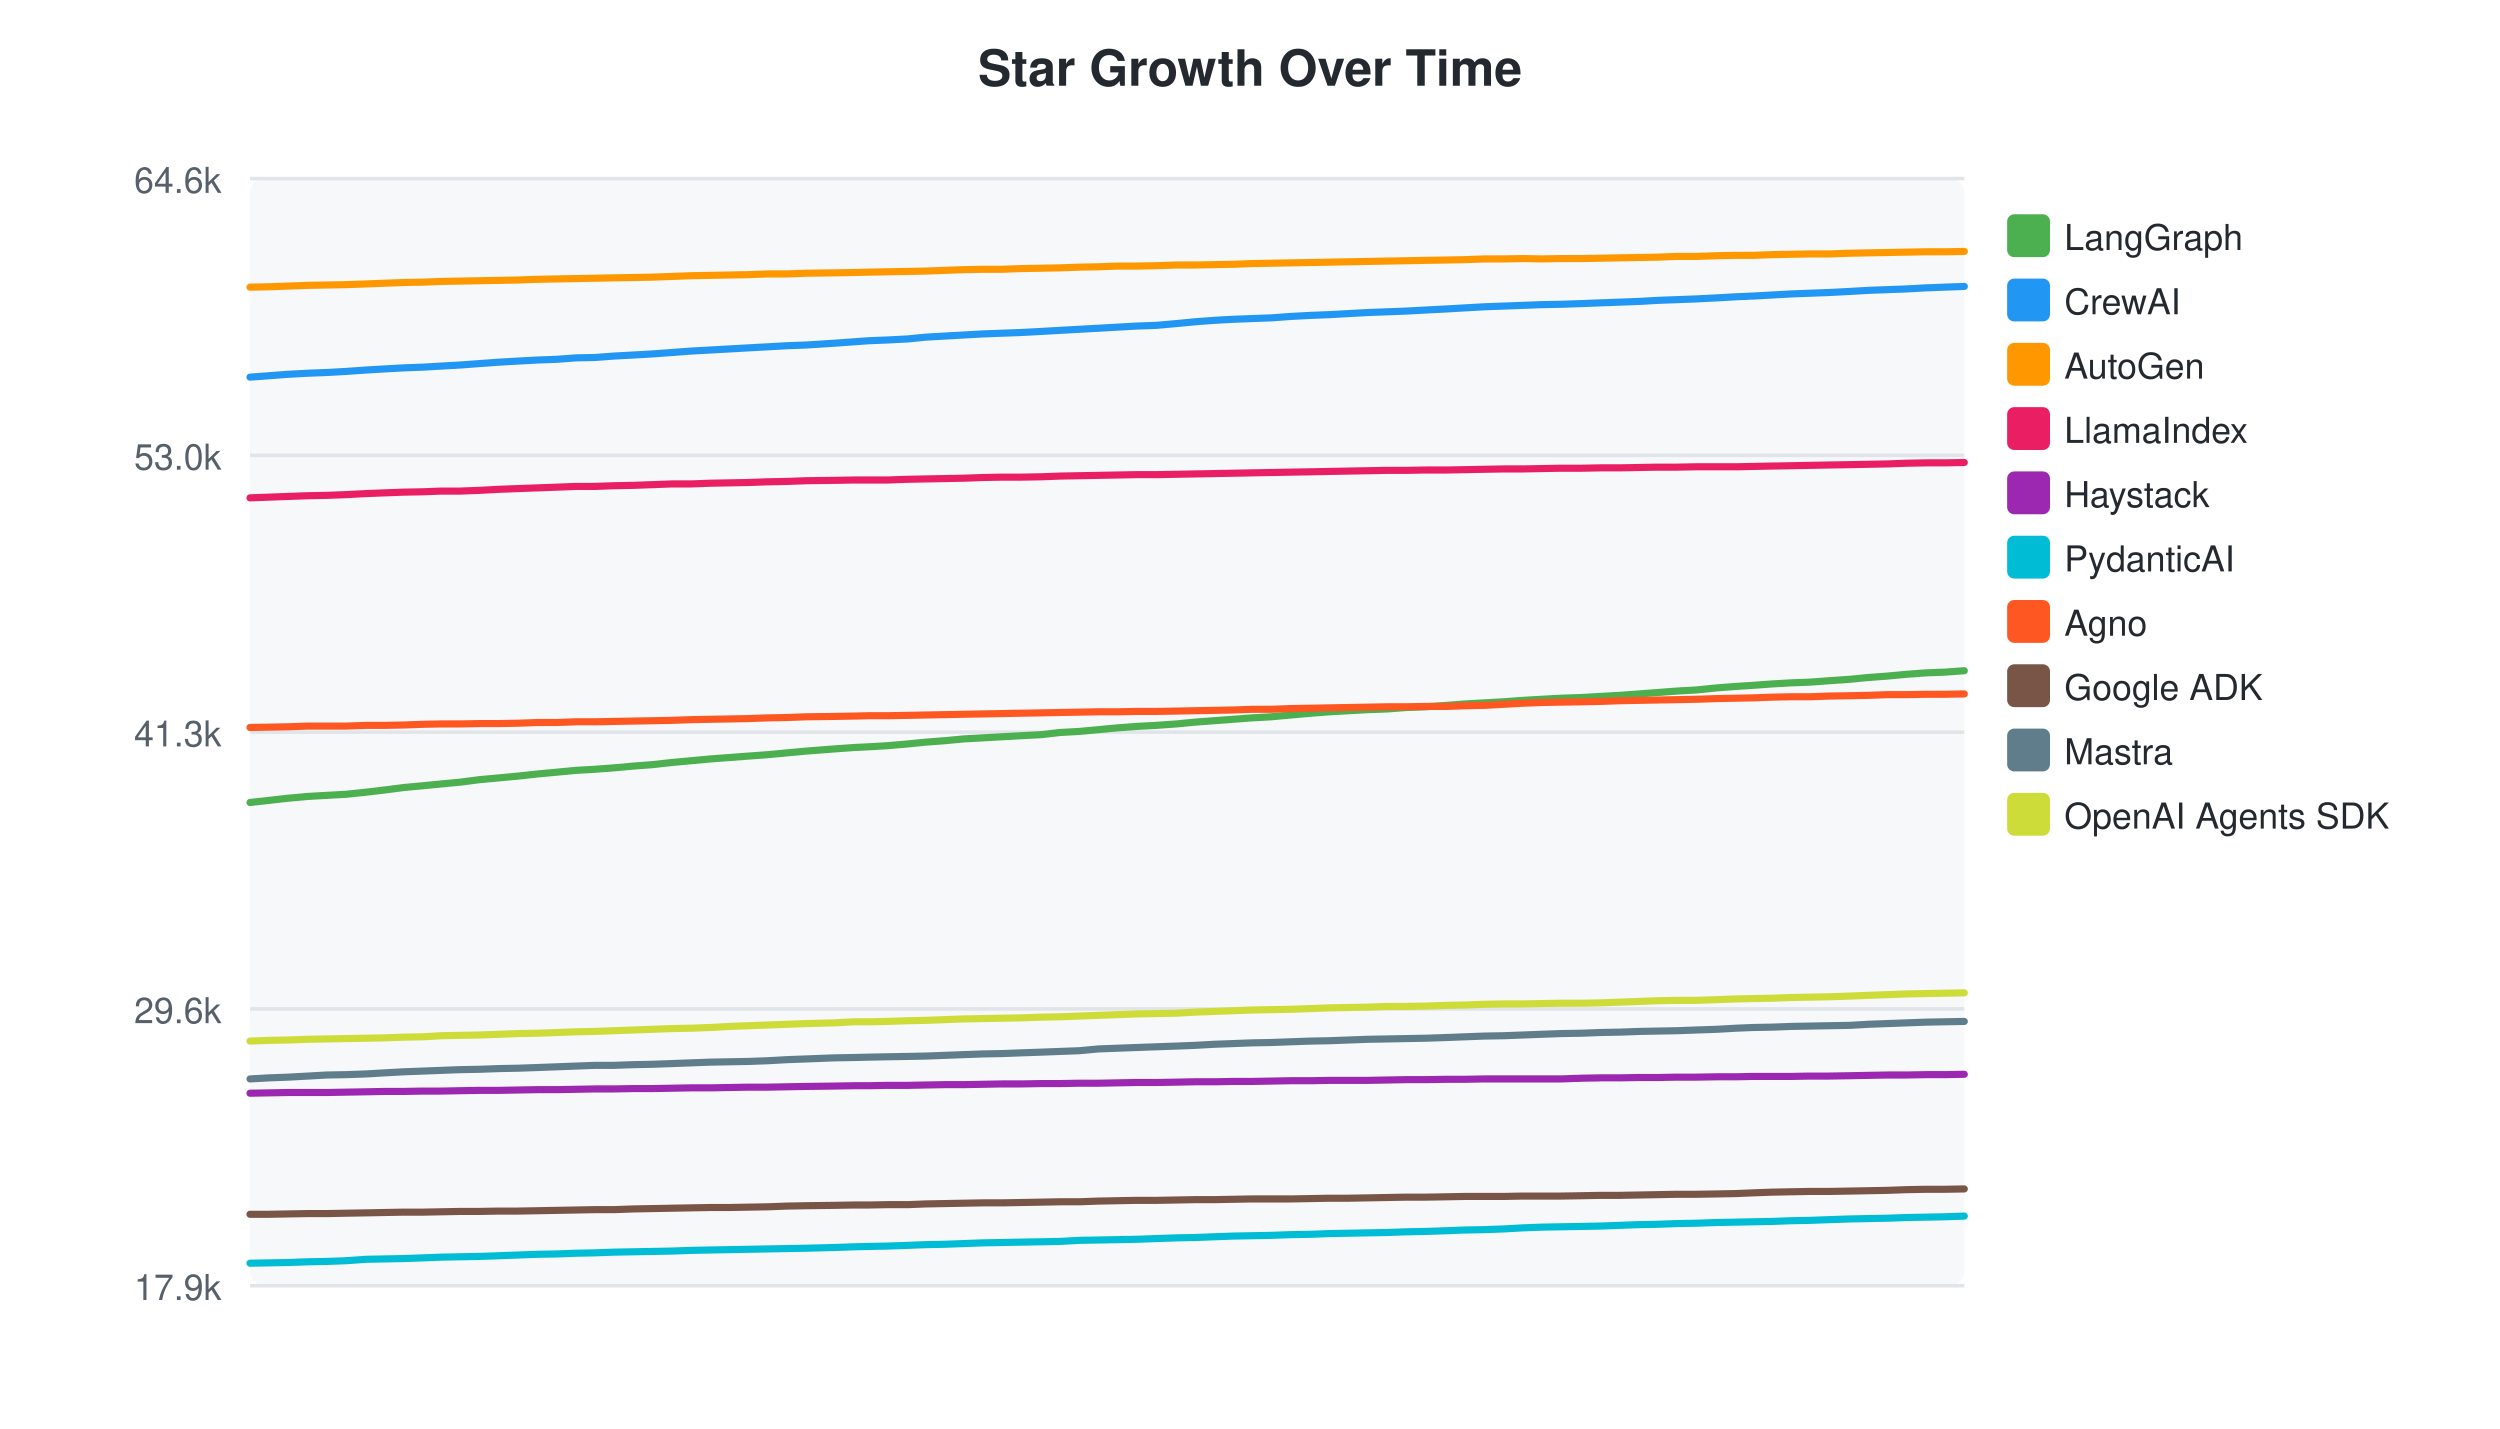
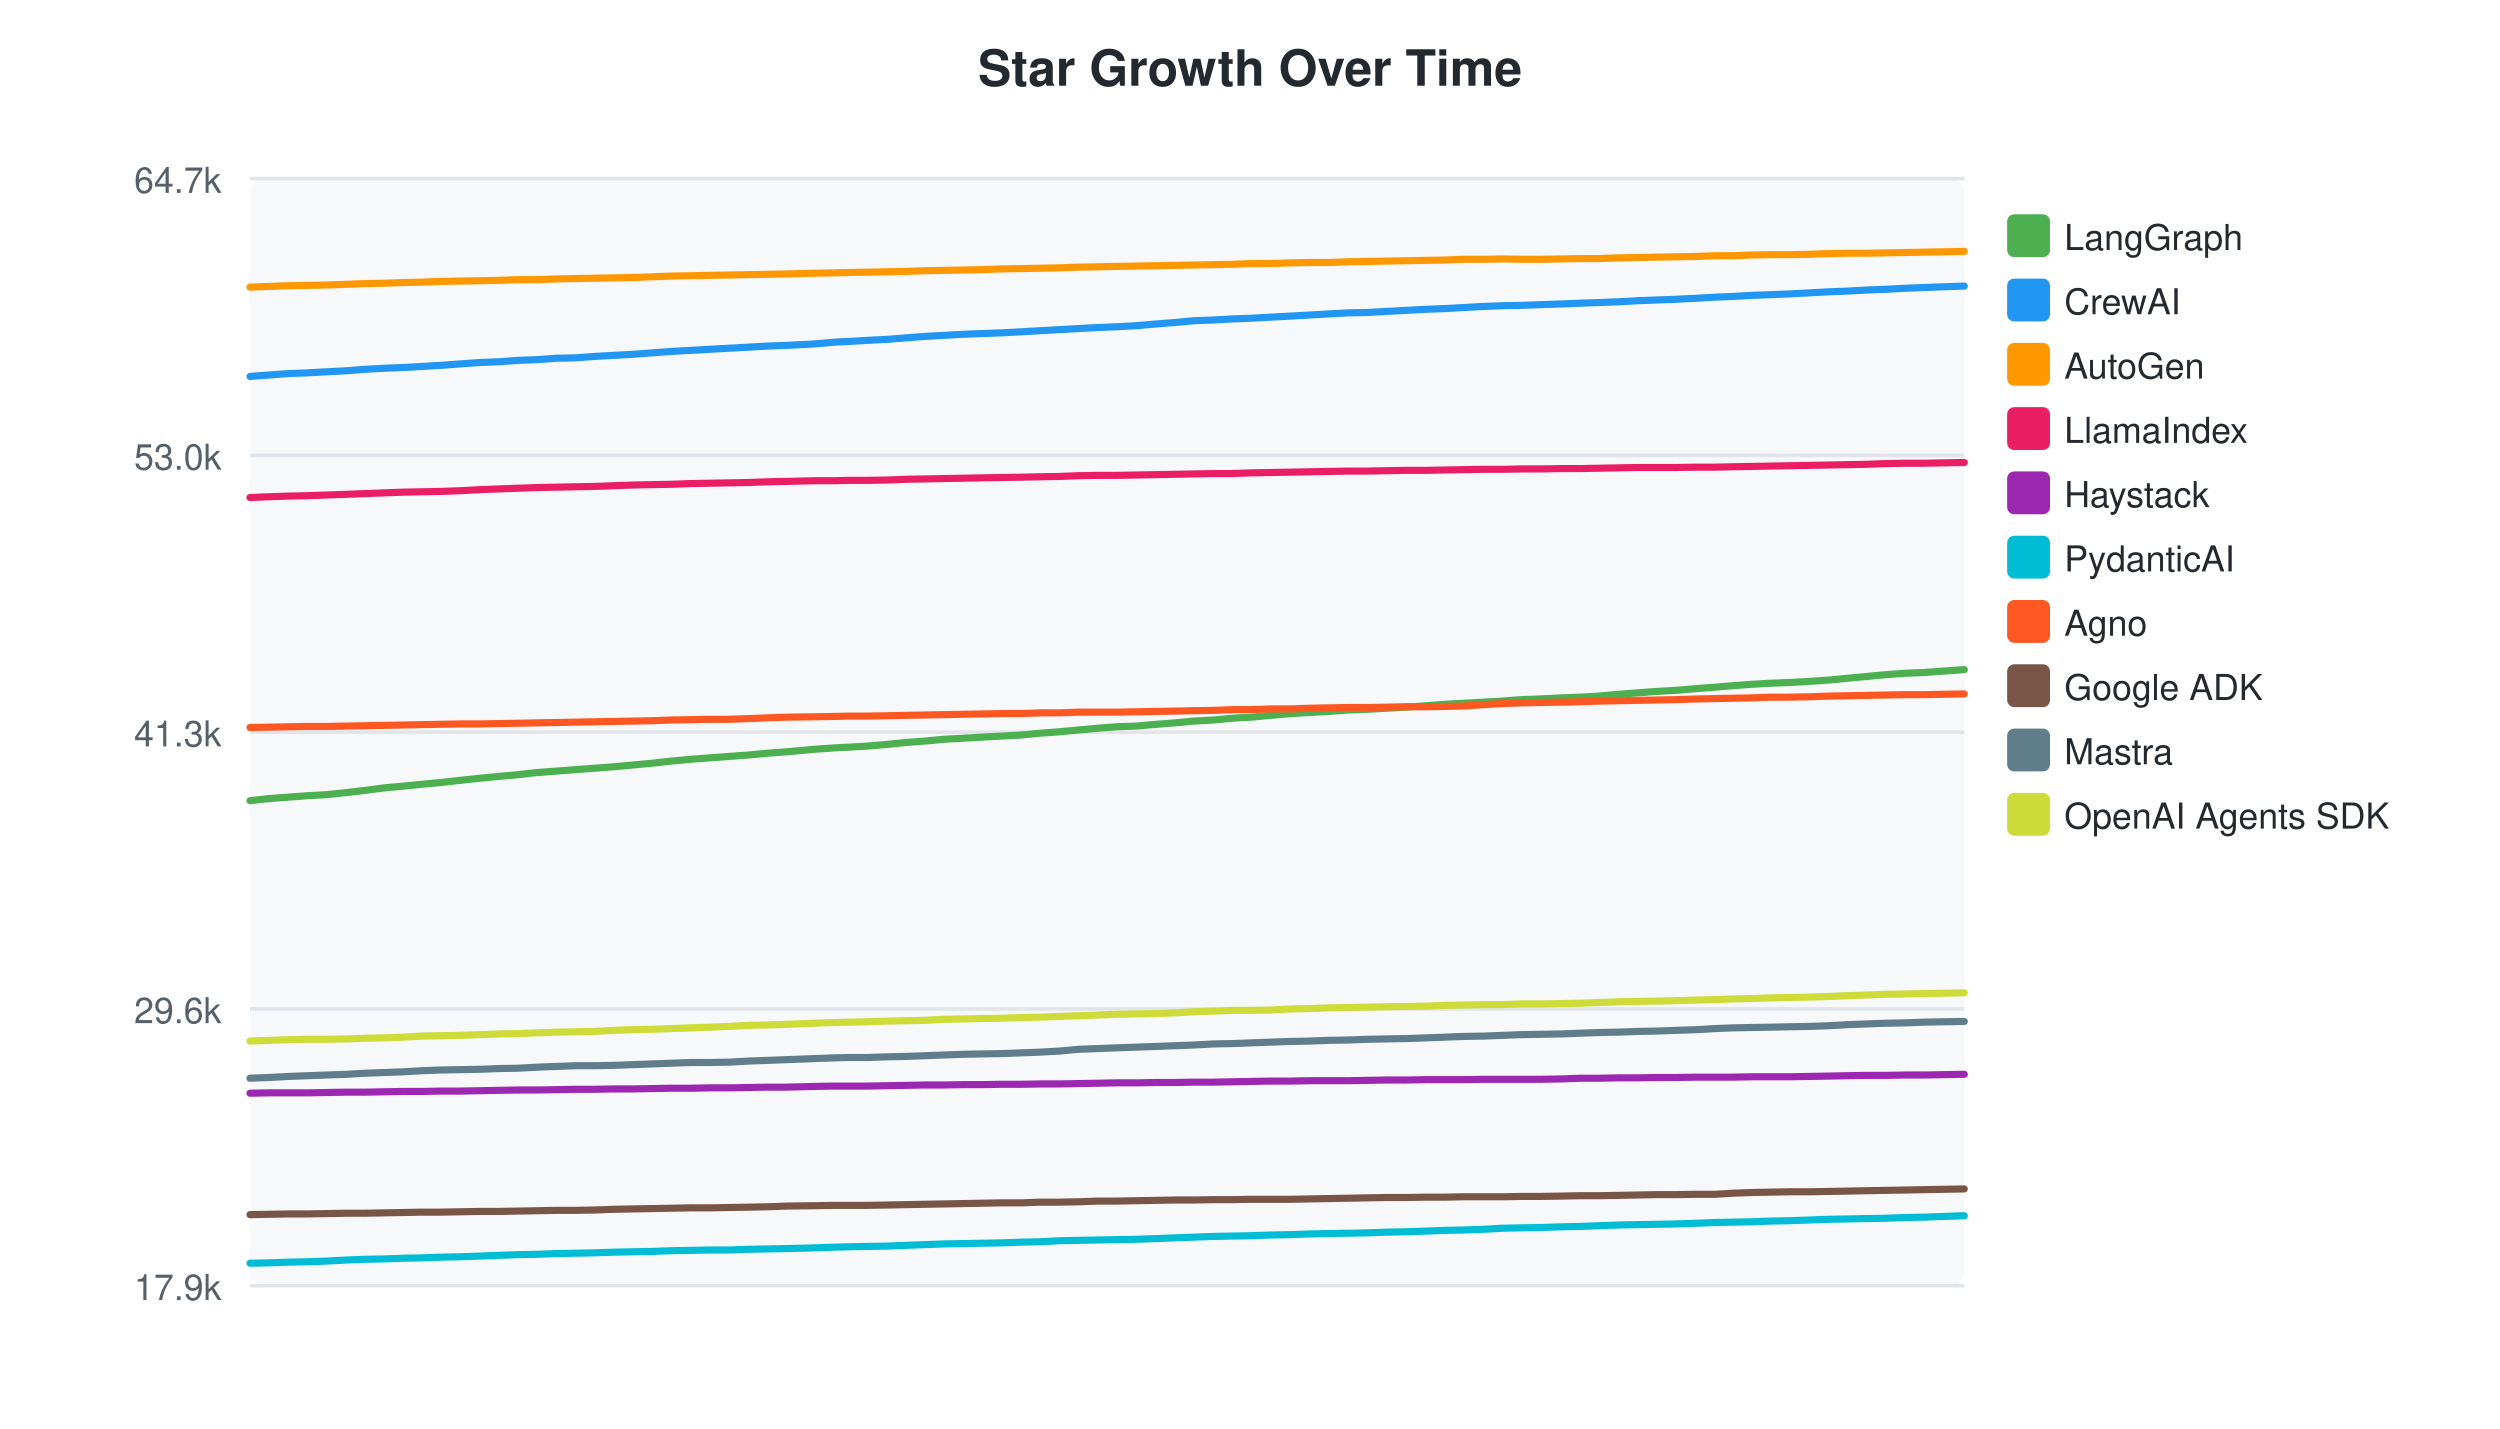
<svg xmlns="http://www.w3.org/2000/svg" width="700" height="400">
  <style>text { font-family: -apple-system, BlinkMacSystemFont, "Segoe UI", Helvetica, Arial, sans-serif; }</style>
  <text x="350" y="24" text-anchor="middle" font-size="14" font-weight="bold" fill="#24292f">Star Growth Over Time</text>
  <rect x="70" y="50" width="480" height="310" fill="#f6f8fa" rx="4" />
  <line x1="70" y1="50.0" x2="550" y2="50.0" stroke="#e1e4e8" stroke-width="1" />
-   <text x="62" y="54.0" text-anchor="end" font-size="10" fill="#57606a">64.6k</text>
+   <text x="62" y="54.0" text-anchor="end" font-size="10" fill="#57606a">64.7k</text>
  <line x1="70" y1="127.5" x2="550" y2="127.5" stroke="#e1e4e8" stroke-width="1" />
  <text x="62" y="131.5" text-anchor="end" font-size="10" fill="#57606a">53.0k</text>
  <line x1="70" y1="205.0" x2="550" y2="205.0" stroke="#e1e4e8" stroke-width="1" />
  <text x="62" y="209.0" text-anchor="end" font-size="10" fill="#57606a">41.3k</text>
  <line x1="70" y1="282.5" x2="550" y2="282.5" stroke="#e1e4e8" stroke-width="1" />
  <text x="62" y="286.5" text-anchor="end" font-size="10" fill="#57606a">29.6k</text>
  <line x1="70" y1="360.0" x2="550" y2="360.0" stroke="#e1e4e8" stroke-width="1" />
  <text x="62" y="364.0" text-anchor="end" font-size="10" fill="#57606a">17.9k</text>
-   <path d="M70.0,224.7 L75.4,224.1 L80.7,223.5 L86.2,223.0 L91.5,222.7 L96.9,222.4 L102.6,221.8 L107.7,221.2 L113.1,220.5 L118.5,220.0 L123.6,219.5 L128.9,219.0 L134.3,218.3 L139.8,217.8 L145.1,217.3 L150.6,216.7 L156.0,216.2 L161.3,215.7 L166.5,215.4 L171.9,215.0 L177.4,214.5 L182.7,214.1 L188.1,213.5 L193.5,213.0 L198.9,212.5 L204.3,212.1 L209.6,211.7 L215.1,211.3 L220.4,210.8 L225.8,210.3 L233.6,209.7 L239.2,209.3 L243.3,209.1 L248.4,208.8 L254.2,208.3 L259.2,207.8 L264.5,207.4 L269.8,206.9 L275.2,206.6 L280.5,206.3 L285.9,206.0 L291.6,205.7 L296.8,205.1 L302.2,204.8 L307.6,204.3 L312.9,203.8 L318.2,203.4 L323.8,203.1 L329.4,202.7 L334.6,202.2 L339.9,201.8 L345.3,201.4 L350.6,201.0 L356.0,200.7 L361.4,200.2 L367.1,199.7 L372.3,199.3 L377.6,199.0 L383.1,198.7 L388.5,198.5 L393.8,198.1 L399.3,197.9 L405.1,197.5 L410.3,197.1 L415.6,196.8 L421.1,196.5 L426.4,196.1 L431.6,195.8 L437.1,195.5 L442.9,195.3 L448.1,195.0 L453.5,194.7 L458.9,194.3 L464.2,193.9 L469.5,193.5 L474.9,193.2 L480.8,192.6 L486.0,192.2 L490.8,191.9 L496.2,191.5 L501.5,191.2 L506.8,191.0 L512.2,190.6 L518.0,190.2 L523.1,189.7 L528.5,189.3 L533.9,188.8 L539.3,188.4 L544.5,188.2 L550.0,187.8" fill="none" stroke="#4CAF50" stroke-width="2" stroke-linecap="round" />
+   <path d="M70.0,224.2 L75.3,223.6 L80.8,223.2 L86.1,222.8 L91.5,222.5 L97.2,221.9 L102.3,221.3 L107.7,220.6 L113.1,220.1 L118.1,219.6 L123.4,219.1 L128.8,218.5 L134.4,217.9 L139.6,217.4 L145.1,216.9 L150.5,216.3 L155.9,215.9 L161.1,215.5 L166.5,215.1 L171.9,214.7 L177.2,214.2 L182.6,213.7 L188.0,213.1 L193.4,212.6 L198.8,212.2 L204.1,211.8 L209.6,211.4 L214.9,210.9 L220.3,210.5 L228.1,209.8 L233.7,209.4 L237.7,209.2 L242.9,208.9 L248.7,208.4 L253.6,207.9 L258.9,207.5 L264.3,207.0 L269.7,206.7 L274.9,206.4 L280.4,206.1 L286.1,205.8 L291.2,205.3 L296.6,204.9 L302.0,204.4 L307.4,203.9 L312.6,203.5 L318.2,203.3 L323.8,202.8 L329.0,202.4 L334.3,201.9 L339.8,201.6 L345.0,201.1 L350.4,200.8 L355.8,200.3 L361.5,199.8 L366.7,199.5 L372.0,199.2 L377.5,198.8 L382.9,198.6 L388.2,198.3 L393.7,198.0 L399.4,197.6 L404.6,197.2 L409.9,196.9 L415.5,196.6 L420.7,196.3 L425.9,195.9 L431.4,195.7 L437.3,195.4 L442.4,195.2 L447.8,194.9 L453.2,194.4 L458.5,194.0 L463.8,193.6 L469.2,193.3 L475.2,192.8 L480.3,192.4 L485.2,192.0 L490.5,191.6 L495.8,191.3 L501.1,191.1 L506.5,190.8 L512.3,190.4 L517.4,189.9 L522.8,189.4 L528.2,188.9 L533.6,188.5 L538.8,188.3 L544.3,187.9 L550.0,187.5" fill="none" stroke="#4CAF50" stroke-width="2" stroke-linecap="round" />
  <rect x="562" y="60" width="12" height="12" rx="2" fill="#4CAF50" />
  <text x="578" y="70" font-size="10" fill="#24292f">LangGraph</text>
-   <path d="M70.0,105.6 L75.4,105.2 L80.7,104.8 L86.2,104.5 L91.5,104.3 L96.9,104.0 L102.6,103.6 L107.7,103.3 L113.1,103.0 L118.5,102.8 L123.6,102.5 L128.9,102.2 L134.3,101.8 L139.8,101.4 L145.1,101.1 L150.6,100.8 L156.0,100.6 L161.3,100.2 L166.5,100.1 L171.9,99.7 L177.4,99.4 L182.7,99.1 L188.1,98.7 L193.5,98.3 L198.9,98.0 L204.3,97.7 L209.6,97.4 L215.1,97.1 L220.4,96.8 L225.8,96.6 L233.6,96.1 L239.2,95.7 L243.3,95.4 L248.4,95.2 L254.2,94.9 L259.2,94.4 L264.5,94.1 L269.8,93.8 L275.2,93.5 L280.5,93.3 L285.9,93.1 L291.6,92.8 L296.8,92.5 L302.2,92.2 L307.6,91.9 L312.9,91.6 L318.2,91.3 L323.8,91.1 L329.4,90.6 L334.6,90.1 L339.9,89.7 L345.3,89.4 L350.6,89.2 L356.0,89.0 L361.4,88.6 L367.1,88.3 L372.3,88.1 L377.6,87.8 L383.1,87.5 L388.5,87.3 L393.8,87.1 L399.3,86.8 L405.1,86.5 L410.3,86.2 L415.6,85.9 L421.1,85.7 L426.4,85.5 L431.6,85.3 L437.1,85.2 L442.9,85.0 L448.1,84.8 L453.5,84.6 L458.9,84.4 L464.2,84.1 L469.5,83.9 L474.9,83.7 L480.8,83.4 L486.0,83.1 L490.8,82.9 L496.2,82.6 L501.5,82.3 L506.8,82.1 L512.2,81.9 L518.0,81.6 L523.1,81.3 L528.5,81.1 L533.9,80.9 L539.3,80.6 L544.5,80.4 L550.0,80.2" fill="none" stroke="#2196F3" stroke-width="2" stroke-linecap="round" />
+   <path d="M70.0,105.4 L75.3,105.0 L80.8,104.6 L86.1,104.4 L91.5,104.1 L97.2,103.8 L102.3,103.4 L107.7,103.1 L113.1,102.9 L118.1,102.6 L123.4,102.3 L128.8,101.9 L134.4,101.5 L139.6,101.3 L145.1,100.9 L150.5,100.7 L155.9,100.3 L161.1,100.2 L166.5,99.8 L171.9,99.5 L177.2,99.2 L182.6,98.8 L188.0,98.4 L193.4,98.1 L198.8,97.8 L204.1,97.5 L209.6,97.2 L214.9,96.9 L220.3,96.7 L228.1,96.3 L233.7,95.8 L237.7,95.6 L242.9,95.3 L248.7,95.0 L253.6,94.6 L258.9,94.2 L264.3,93.9 L269.7,93.6 L274.9,93.4 L280.4,93.2 L286.1,92.9 L291.2,92.6 L296.6,92.3 L302.0,92.0 L307.4,91.7 L312.6,91.5 L318.2,91.2 L323.8,90.7 L329.0,90.3 L334.3,89.8 L339.8,89.6 L345.0,89.3 L350.4,89.1 L355.8,88.8 L361.5,88.5 L366.7,88.2 L372.0,87.9 L377.5,87.6 L382.9,87.5 L388.2,87.2 L393.7,86.9 L399.4,86.6 L404.6,86.4 L409.9,86.1 L415.5,85.8 L420.7,85.6 L425.9,85.5 L431.4,85.3 L437.3,85.1 L442.4,84.9 L447.8,84.7 L453.2,84.5 L458.5,84.2 L463.8,84.0 L469.2,83.8 L475.2,83.5 L480.3,83.2 L485.2,83.0 L490.5,82.7 L495.8,82.5 L501.1,82.3 L506.5,82.0 L512.3,81.7 L517.4,81.5 L522.8,81.2 L528.2,81.0 L533.6,80.7 L538.8,80.5 L544.3,80.3 L550.0,80.1" fill="none" stroke="#2196F3" stroke-width="2" stroke-linecap="round" />
  <rect x="562" y="78" width="12" height="12" rx="2" fill="#2196F3" />
  <text x="578" y="88" font-size="10" fill="#24292f">CrewAI</text>
-   <path d="M70.0,80.4 L75.4,80.3 L80.7,80.1 L86.2,79.9 L91.5,79.8 L96.9,79.7 L102.6,79.5 L107.7,79.3 L113.1,79.1 L118.5,79.0 L123.6,78.8 L128.9,78.7 L134.3,78.6 L139.8,78.5 L145.1,78.4 L150.6,78.2 L156.0,78.1 L161.3,78.0 L166.5,77.9 L171.9,77.8 L177.4,77.7 L182.7,77.6 L188.1,77.4 L193.5,77.2 L198.9,77.1 L204.3,77.0 L209.6,76.9 L215.1,76.7 L220.4,76.7 L225.8,76.5 L233.6,76.4 L239.2,76.3 L243.3,76.2 L248.4,76.1 L254.2,76.0 L259.2,75.9 L264.5,75.7 L269.8,75.5 L275.2,75.4 L280.5,75.4 L285.9,75.2 L291.6,75.1 L296.8,75.0 L302.2,74.8 L307.6,74.7 L312.9,74.5 L318.2,74.5 L323.8,74.4 L329.4,74.2 L334.6,74.2 L339.9,74.1 L345.3,74.0 L350.6,73.8 L356.0,73.7 L361.4,73.6 L367.1,73.5 L372.3,73.4 L377.6,73.3 L383.1,73.2 L388.5,73.1 L393.8,73.0 L399.3,72.9 L405.1,72.8 L410.3,72.7 L415.6,72.5 L421.1,72.5 L426.4,72.4 L431.6,72.5 L437.1,72.4 L442.9,72.4 L448.1,72.3 L453.5,72.2 L458.9,72.1 L464.2,72.0 L469.5,71.8 L474.9,71.8 L480.8,71.6 L486.0,71.5 L490.8,71.5 L496.2,71.3 L501.5,71.2 L506.8,71.1 L512.2,71.1 L518.0,70.9 L523.1,70.8 L528.5,70.7 L533.9,70.6 L539.3,70.5 L544.5,70.5 L550.0,70.4" fill="none" stroke="#FF9800" stroke-width="2" stroke-linecap="round" />
+   <path d="M70.0,80.4 L75.3,80.2 L80.8,80.0 L86.1,79.9 L91.5,79.8 L97.2,79.6 L102.3,79.4 L107.7,79.3 L113.1,79.1 L118.1,79.0 L123.4,78.8 L128.8,78.7 L134.4,78.6 L139.6,78.5 L145.1,78.3 L150.5,78.3 L155.9,78.1 L161.1,78.0 L166.5,77.9 L171.9,77.8 L177.2,77.7 L182.6,77.5 L188.0,77.3 L193.4,77.2 L198.8,77.1 L204.1,77.0 L209.6,76.9 L214.9,76.8 L220.3,76.7 L228.1,76.5 L233.7,76.4 L237.7,76.3 L242.9,76.2 L248.7,76.1 L253.6,76.0 L258.9,75.8 L264.3,75.7 L269.7,75.6 L274.9,75.5 L280.4,75.3 L286.1,75.2 L291.2,75.1 L296.6,75.0 L302.0,74.8 L307.4,74.7 L312.6,74.6 L318.2,74.5 L323.8,74.4 L329.0,74.3 L334.3,74.2 L339.8,74.1 L345.0,74.0 L350.4,73.8 L355.8,73.8 L361.5,73.6 L366.7,73.5 L372.0,73.5 L377.5,73.3 L382.9,73.2 L388.2,73.1 L393.7,73.0 L399.4,72.9 L404.6,72.8 L409.9,72.6 L415.5,72.6 L420.7,72.5 L425.9,72.6 L431.4,72.6 L437.3,72.5 L442.4,72.4 L447.8,72.4 L453.2,72.2 L458.5,72.1 L463.8,72.0 L469.2,71.9 L475.2,71.8 L480.3,71.6 L485.2,71.6 L490.5,71.4 L495.8,71.3 L501.1,71.3 L506.5,71.2 L512.3,71.0 L517.4,70.9 L522.8,70.9 L528.2,70.8 L533.6,70.7 L538.8,70.6 L544.3,70.5 L550.0,70.4" fill="none" stroke="#FF9800" stroke-width="2" stroke-linecap="round" />
  <rect x="562" y="96" width="12" height="12" rx="2" fill="#FF9800" />
  <text x="578" y="106" font-size="10" fill="#24292f">AutoGen</text>
-   <path d="M70.0,139.4 L75.4,139.2 L80.7,139.0 L86.2,138.8 L91.5,138.7 L96.9,138.5 L102.6,138.2 L107.7,138.0 L113.1,137.8 L118.5,137.7 L123.6,137.5 L128.9,137.5 L134.3,137.3 L139.8,137.0 L145.1,136.8 L150.6,136.6 L156.0,136.4 L161.3,136.2 L166.5,136.2 L171.9,136.0 L177.4,135.9 L182.7,135.7 L188.1,135.5 L193.5,135.5 L198.9,135.3 L204.3,135.2 L209.6,135.1 L215.1,134.9 L220.4,134.8 L225.8,134.6 L233.6,134.5 L239.2,134.4 L243.3,134.4 L248.4,134.4 L254.2,134.2 L259.2,134.1 L264.5,134.0 L269.8,133.9 L275.2,133.7 L280.5,133.6 L285.9,133.6 L291.6,133.5 L296.8,133.3 L302.2,133.2 L307.6,133.1 L312.9,133.0 L318.2,132.9 L323.8,132.9 L329.4,132.8 L334.6,132.7 L339.9,132.6 L345.3,132.5 L350.6,132.4 L356.0,132.3 L361.4,132.2 L367.1,132.1 L372.3,132.0 L377.6,131.9 L383.1,131.8 L388.5,131.7 L393.8,131.7 L399.3,131.6 L405.1,131.6 L410.3,131.5 L415.6,131.4 L421.1,131.3 L426.4,131.3 L431.6,131.2 L437.1,131.1 L442.9,131.1 L448.1,131.0 L453.5,131.0 L458.9,130.9 L464.2,130.8 L469.5,130.8 L474.9,130.7 L480.8,130.7 L486.0,130.7 L490.8,130.6 L496.2,130.5 L501.5,130.4 L506.8,130.3 L512.2,130.2 L518.0,130.1 L523.1,130.0 L528.5,129.9 L533.9,129.7 L539.3,129.6 L544.5,129.6 L550.0,129.5" fill="none" stroke="#E91E63" stroke-width="2" stroke-linecap="round" />
+   <path d="M70.0,139.3 L75.3,139.1 L80.8,138.9 L86.1,138.8 L91.5,138.6 L97.2,138.4 L102.3,138.2 L107.7,138.0 L113.1,137.8 L118.1,137.7 L123.4,137.6 L128.8,137.4 L134.4,137.1 L139.6,136.9 L145.1,136.7 L150.5,136.5 L155.9,136.4 L161.1,136.3 L166.5,136.2 L171.9,136.0 L177.2,135.8 L182.6,135.7 L188.0,135.6 L193.4,135.4 L198.8,135.3 L204.1,135.2 L209.6,135.1 L214.9,134.9 L220.3,134.8 L228.1,134.6 L233.7,134.6 L237.7,134.5 L242.9,134.5 L248.7,134.4 L253.6,134.2 L258.9,134.1 L264.3,134.0 L269.7,133.9 L274.9,133.8 L280.4,133.7 L286.1,133.6 L291.2,133.5 L296.6,133.4 L302.0,133.2 L307.4,133.1 L312.6,133.1 L318.2,133.0 L323.8,132.9 L329.0,132.8 L334.3,132.7 L339.8,132.6 L345.0,132.6 L350.4,132.4 L355.8,132.3 L361.5,132.2 L366.7,132.1 L372.0,132.0 L377.5,131.9 L382.9,131.9 L388.2,131.8 L393.7,131.7 L399.4,131.7 L404.6,131.6 L409.9,131.5 L415.5,131.4 L420.7,131.4 L425.9,131.3 L431.4,131.3 L437.3,131.2 L442.4,131.2 L447.8,131.1 L453.2,131.0 L458.5,130.9 L463.8,130.9 L469.2,130.9 L475.2,130.8 L480.3,130.8 L485.2,130.7 L490.5,130.6 L495.8,130.5 L501.1,130.4 L506.5,130.3 L512.3,130.2 L517.4,130.1 L522.8,130.0 L528.2,129.8 L533.6,129.7 L538.8,129.7 L544.3,129.6 L550.0,129.5" fill="none" stroke="#E91E63" stroke-width="2" stroke-linecap="round" />
  <rect x="562" y="114" width="12" height="12" rx="2" fill="#E91E63" />
  <text x="578" y="124" font-size="10" fill="#24292f">LlamaIndex</text>
-   <path d="M70.0,306.1 L75.4,306.0 L80.7,305.9 L86.2,305.9 L91.5,305.9 L96.9,305.8 L102.6,305.7 L107.7,305.6 L113.1,305.6 L118.5,305.5 L123.6,305.5 L128.9,305.4 L134.3,305.3 L139.8,305.3 L145.1,305.2 L150.6,305.1 L156.0,305.1 L161.3,305.0 L166.5,304.9 L171.9,304.9 L177.4,304.8 L182.7,304.8 L188.1,304.7 L193.5,304.6 L198.9,304.6 L204.3,304.5 L209.6,304.4 L215.1,304.4 L220.4,304.3 L225.8,304.2 L233.6,304.1 L239.2,304.0 L243.3,304.0 L248.4,303.9 L254.2,303.9 L259.2,303.8 L264.5,303.7 L269.8,303.7 L275.2,303.6 L280.5,303.5 L285.9,303.5 L291.6,303.4 L296.8,303.4 L302.2,303.3 L307.6,303.3 L312.9,303.2 L318.2,303.1 L323.8,303.1 L329.4,303.0 L334.6,302.9 L339.9,302.9 L345.3,302.8 L350.6,302.8 L356.0,302.7 L361.4,302.6 L367.1,302.6 L372.3,302.5 L377.6,302.5 L383.1,302.5 L388.5,302.4 L393.8,302.3 L399.3,302.3 L405.1,302.2 L410.3,302.2 L415.6,302.1 L421.1,302.1 L426.4,302.1 L431.6,302.1 L437.1,302.1 L442.9,301.9 L448.1,301.8 L453.5,301.8 L458.9,301.7 L464.2,301.7 L469.5,301.6 L474.9,301.6 L480.8,301.5 L486.0,301.5 L490.8,301.4 L496.2,301.4 L501.5,301.4 L506.8,301.3 L512.2,301.3 L518.0,301.2 L523.1,301.1 L528.5,301.0 L533.9,301.0 L539.3,300.9 L544.5,300.9 L550.0,300.8" fill="none" stroke="#9C27B0" stroke-width="2" stroke-linecap="round" />
+   <path d="M70.0,306.1 L75.3,306.0 L80.8,306.0 L86.1,306.0 L91.5,305.9 L97.2,305.8 L102.3,305.8 L107.7,305.7 L113.1,305.6 L118.1,305.6 L123.4,305.5 L128.8,305.5 L134.4,305.4 L139.6,305.3 L145.1,305.2 L150.5,305.2 L155.9,305.1 L161.1,305.0 L166.5,305.0 L171.9,304.9 L177.2,304.9 L182.6,304.8 L188.0,304.7 L193.4,304.7 L198.8,304.6 L204.1,304.6 L209.6,304.5 L214.9,304.4 L220.3,304.4 L228.1,304.2 L233.7,304.1 L237.7,304.1 L242.9,304.1 L248.7,304.0 L253.6,303.9 L258.9,303.8 L264.3,303.8 L269.7,303.7 L274.9,303.7 L280.4,303.6 L286.1,303.6 L291.2,303.5 L296.6,303.5 L302.0,303.4 L307.4,303.3 L312.6,303.2 L318.2,303.2 L323.8,303.1 L329.0,303.1 L334.3,303.0 L339.8,303.0 L345.0,302.9 L350.4,302.8 L355.8,302.7 L361.5,302.7 L366.7,302.6 L372.0,302.6 L377.5,302.6 L382.9,302.5 L388.2,302.4 L393.7,302.4 L399.4,302.3 L404.6,302.3 L409.9,302.3 L415.5,302.2 L420.7,302.2 L425.9,302.2 L431.4,302.2 L437.3,302.1 L442.4,301.9 L447.8,301.9 L453.2,301.8 L458.5,301.8 L463.8,301.7 L469.2,301.7 L475.2,301.6 L480.3,301.6 L485.2,301.6 L490.5,301.5 L495.8,301.5 L501.1,301.5 L506.5,301.4 L512.3,301.3 L517.4,301.2 L522.8,301.1 L528.2,301.1 L533.6,301.0 L538.8,301.0 L544.3,300.9 L550.0,300.8" fill="none" stroke="#9C27B0" stroke-width="2" stroke-linecap="round" />
  <rect x="562" y="132" width="12" height="12" rx="2" fill="#9C27B0" />
  <text x="578" y="142" font-size="10" fill="#24292f">Haystack</text>
-   <path d="M70.0,353.7 L75.4,353.6 L80.7,353.5 L86.2,353.3 L91.5,353.2 L96.9,353.0 L102.6,352.6 L107.7,352.5 L113.1,352.4 L118.5,352.2 L123.6,352.0 L128.9,351.9 L134.3,351.8 L139.8,351.6 L145.1,351.4 L150.6,351.2 L156.0,351.1 L161.3,350.9 L166.5,350.8 L171.9,350.6 L177.4,350.5 L182.7,350.4 L188.1,350.3 L193.5,350.1 L198.9,350.0 L204.3,349.9 L209.6,349.8 L215.1,349.7 L220.4,349.6 L225.8,349.5 L233.6,349.3 L239.2,349.1 L243.3,349.0 L248.4,348.9 L254.2,348.7 L259.2,348.5 L264.5,348.4 L269.8,348.2 L275.2,348.0 L280.5,347.9 L285.9,347.8 L291.6,347.7 L296.8,347.6 L302.2,347.3 L307.6,347.2 L312.9,347.1 L318.2,347.0 L323.8,346.8 L329.4,346.6 L334.6,346.5 L339.9,346.3 L345.3,346.1 L350.6,346.0 L356.0,345.9 L361.4,345.7 L367.1,345.6 L372.3,345.4 L377.6,345.3 L383.1,345.2 L388.5,345.1 L393.8,344.9 L399.3,344.8 L405.1,344.6 L410.3,344.4 L415.6,344.3 L421.1,344.1 L426.4,343.8 L431.6,343.6 L437.1,343.5 L442.9,343.4 L448.1,343.3 L453.5,343.1 L458.9,342.9 L464.2,342.8 L469.5,342.6 L474.9,342.5 L480.8,342.3 L486.0,342.2 L490.8,342.1 L496.2,342.0 L501.5,341.8 L506.8,341.7 L512.2,341.5 L518.0,341.3 L523.1,341.2 L528.5,341.1 L533.9,340.9 L539.3,340.8 L544.5,340.7 L550.0,340.5" fill="none" stroke="#00BCD4" stroke-width="2" stroke-linecap="round" />
+   <path d="M70.0,353.7 L75.3,353.6 L80.8,353.4 L86.1,353.3 L91.5,353.1 L97.2,352.8 L102.3,352.6 L107.7,352.5 L113.1,352.3 L118.1,352.2 L123.4,352.0 L128.8,351.9 L134.4,351.7 L139.6,351.5 L145.1,351.3 L150.5,351.2 L155.9,351.0 L161.1,350.9 L166.5,350.8 L171.9,350.6 L177.2,350.5 L182.6,350.4 L188.0,350.2 L193.4,350.1 L198.8,350.0 L204.1,350.0 L209.6,349.8 L214.9,349.7 L220.3,349.6 L228.1,349.4 L233.7,349.2 L237.7,349.1 L242.9,349.0 L248.7,348.9 L253.6,348.7 L258.9,348.5 L264.3,348.3 L269.7,348.2 L274.9,348.1 L280.4,348.0 L286.1,347.8 L291.2,347.7 L296.6,347.4 L302.0,347.3 L307.4,347.2 L312.6,347.1 L318.2,347.0 L323.8,346.8 L329.0,346.6 L334.3,346.4 L339.8,346.2 L345.0,346.1 L350.4,346.0 L355.8,345.8 L361.5,345.7 L366.7,345.5 L372.0,345.4 L377.5,345.3 L382.9,345.2 L388.2,345.0 L393.7,344.9 L399.4,344.7 L404.6,344.5 L409.9,344.4 L415.5,344.2 L420.7,343.9 L425.9,343.8 L431.4,343.7 L437.3,343.5 L442.4,343.4 L447.8,343.2 L453.2,343.0 L458.5,342.9 L463.8,342.8 L469.2,342.7 L475.2,342.5 L480.3,342.3 L485.2,342.2 L490.5,342.1 L495.8,341.9 L501.1,341.8 L506.5,341.6 L512.3,341.4 L517.4,341.3 L522.8,341.2 L528.2,341.1 L533.6,340.9 L538.8,340.8 L544.3,340.6 L550.0,340.4" fill="none" stroke="#00BCD4" stroke-width="2" stroke-linecap="round" />
  <rect x="562" y="150" width="12" height="12" rx="2" fill="#00BCD4" />
  <text x="578" y="160" font-size="10" fill="#24292f">PydanticAI</text>
-   <path d="M70.0,203.7 L75.4,203.6 L80.7,203.5 L86.2,203.3 L91.5,203.3 L96.9,203.3 L102.6,203.1 L107.7,203.1 L113.1,203.0 L118.5,202.8 L123.6,202.7 L128.9,202.7 L134.3,202.6 L139.8,202.6 L145.1,202.5 L150.6,202.3 L156.0,202.3 L161.3,202.1 L166.5,202.1 L171.9,202.0 L177.4,201.9 L182.7,201.8 L188.1,201.7 L193.5,201.5 L198.9,201.4 L204.3,201.3 L209.6,201.2 L215.1,201.0 L220.4,200.9 L225.8,200.7 L233.6,200.6 L239.2,200.5 L243.3,200.4 L248.4,200.4 L254.2,200.3 L259.2,200.2 L264.5,200.1 L269.8,200.0 L275.2,199.9 L280.5,199.8 L285.9,199.7 L291.6,199.6 L296.8,199.5 L302.2,199.4 L307.6,199.3 L312.9,199.3 L318.2,199.2 L323.8,199.2 L329.4,199.1 L334.6,199.0 L339.9,198.9 L345.3,198.8 L350.6,198.6 L356.0,198.6 L361.4,198.4 L367.1,198.3 L372.3,198.2 L377.6,198.1 L383.1,198.0 L388.5,197.9 L393.8,197.9 L399.3,197.8 L405.1,197.8 L410.3,197.6 L415.6,197.5 L421.1,197.2 L426.4,196.9 L431.6,196.7 L437.1,196.6 L442.9,196.5 L448.1,196.4 L453.5,196.2 L458.9,196.1 L464.2,196.0 L469.5,195.9 L474.9,195.8 L480.8,195.6 L486.0,195.5 L490.8,195.4 L496.2,195.2 L501.5,195.1 L506.8,195.1 L512.2,194.9 L518.0,194.8 L523.1,194.7 L528.5,194.5 L533.9,194.5 L539.3,194.4 L544.5,194.4 L550.0,194.3" fill="none" stroke="#FF5722" stroke-width="2" stroke-linecap="round" />
+   <path d="M70.0,203.7 L75.3,203.6 L80.8,203.5 L86.1,203.4 L91.5,203.4 L97.2,203.3 L102.3,203.2 L107.7,203.1 L113.1,203.0 L118.1,202.9 L123.4,202.8 L128.8,202.7 L134.4,202.7 L139.6,202.6 L145.1,202.5 L150.5,202.4 L155.9,202.3 L161.1,202.2 L166.5,202.1 L171.9,202.0 L177.2,201.9 L182.6,201.8 L188.0,201.6 L193.4,201.5 L198.8,201.4 L204.1,201.4 L209.6,201.2 L214.9,201.0 L220.3,200.8 L228.1,200.7 L233.7,200.6 L237.7,200.5 L242.9,200.5 L248.7,200.4 L253.6,200.3 L258.9,200.2 L264.3,200.1 L269.7,200.0 L274.9,199.9 L280.4,199.8 L286.1,199.8 L291.2,199.6 L296.6,199.6 L302.0,199.4 L307.4,199.4 L312.6,199.4 L318.2,199.3 L323.8,199.2 L329.0,199.1 L334.3,199.0 L339.8,198.9 L345.0,198.7 L350.4,198.7 L355.8,198.5 L361.5,198.5 L366.7,198.3 L372.0,198.2 L377.5,198.1 L382.9,198.1 L388.2,198.0 L393.7,197.9 L399.4,197.9 L404.6,197.8 L409.9,197.7 L415.5,197.3 L420.7,197.0 L425.9,196.8 L431.4,196.7 L437.3,196.6 L442.4,196.5 L447.8,196.3 L453.2,196.2 L458.5,196.1 L463.8,196.0 L469.2,195.9 L475.2,195.7 L480.3,195.6 L485.2,195.5 L490.5,195.4 L495.8,195.2 L501.1,195.2 L506.5,195.1 L512.3,194.9 L517.4,194.8 L522.8,194.7 L528.2,194.6 L533.6,194.5 L538.8,194.5 L544.3,194.4 L550.0,194.3" fill="none" stroke="#FF5722" stroke-width="2" stroke-linecap="round" />
  <rect x="562" y="168" width="12" height="12" rx="2" fill="#FF5722" />
  <text x="578" y="178" font-size="10" fill="#24292f">Agno</text>
-   <path d="M70.0,340.0 L75.4,340.0 L80.7,339.9 L86.2,339.8 L91.5,339.8 L96.9,339.7 L102.6,339.6 L107.7,339.5 L113.1,339.4 L118.5,339.4 L123.6,339.3 L128.9,339.2 L134.3,339.2 L139.8,339.1 L145.1,339.1 L150.6,339.0 L156.0,338.9 L161.3,338.8 L166.5,338.7 L171.9,338.7 L177.4,338.5 L182.7,338.4 L188.1,338.3 L193.5,338.2 L198.9,338.1 L204.3,338.1 L209.6,338.0 L215.1,337.9 L220.4,337.7 L225.8,337.6 L233.6,337.5 L239.2,337.4 L243.3,337.4 L248.4,337.3 L254.2,337.3 L259.2,337.1 L264.5,337.0 L269.8,336.9 L275.2,336.8 L280.5,336.8 L285.9,336.7 L291.6,336.6 L296.8,336.5 L302.2,336.5 L307.6,336.3 L312.9,336.2 L318.2,336.1 L323.8,336.1 L329.4,336.0 L334.6,335.9 L339.9,335.9 L345.3,335.8 L350.6,335.7 L356.0,335.7 L361.4,335.7 L367.1,335.6 L372.3,335.5 L377.6,335.5 L383.1,335.4 L388.5,335.3 L393.8,335.2 L399.3,335.2 L405.1,335.1 L410.3,335.0 L415.6,335.0 L421.1,335.0 L426.4,334.9 L431.6,334.9 L437.1,334.9 L442.9,334.8 L448.1,334.7 L453.5,334.7 L458.9,334.6 L464.2,334.5 L469.5,334.4 L474.9,334.4 L480.8,334.3 L486.0,334.2 L490.8,334.0 L496.2,333.8 L501.5,333.7 L506.8,333.6 L512.2,333.6 L518.0,333.5 L523.1,333.4 L528.5,333.3 L533.9,333.1 L539.3,333.0 L544.5,333.0 L550.0,332.9" fill="none" stroke="#795548" stroke-width="2" stroke-linecap="round" />
+   <path d="M70.0,340.1 L75.3,340.0 L80.8,339.9 L86.1,339.9 L91.5,339.8 L97.2,339.7 L102.3,339.7 L107.7,339.6 L113.1,339.5 L118.1,339.4 L123.4,339.4 L128.8,339.3 L134.4,339.2 L139.6,339.2 L145.1,339.1 L150.5,339.0 L155.9,338.9 L161.1,338.9 L166.5,338.8 L171.9,338.6 L177.2,338.5 L182.6,338.4 L188.0,338.3 L193.4,338.2 L198.8,338.2 L204.1,338.1 L209.6,338.0 L214.9,337.9 L220.3,337.7 L228.1,337.6 L233.7,337.5 L237.7,337.5 L242.9,337.5 L248.7,337.4 L253.6,337.3 L258.9,337.2 L264.3,337.1 L269.7,337.0 L274.9,336.9 L280.4,336.8 L286.1,336.8 L291.2,336.6 L296.6,336.6 L302.0,336.5 L307.4,336.3 L312.6,336.3 L318.2,336.2 L323.8,336.1 L329.0,336.0 L334.3,336.0 L339.8,335.9 L345.0,335.9 L350.4,335.8 L355.8,335.8 L361.5,335.8 L366.7,335.7 L372.0,335.6 L377.5,335.5 L382.9,335.4 L388.2,335.3 L393.7,335.3 L399.4,335.2 L404.6,335.2 L409.9,335.1 L415.5,335.1 L420.7,335.1 L425.9,335.0 L431.4,335.0 L437.3,334.9 L442.4,334.8 L447.8,334.8 L453.2,334.7 L458.5,334.6 L463.8,334.5 L469.2,334.5 L475.2,334.4 L480.3,334.4 L485.2,334.1 L490.5,333.9 L495.8,333.8 L501.1,333.7 L506.5,333.7 L512.3,333.6 L517.4,333.5 L522.8,333.4 L528.2,333.3 L533.6,333.2 L538.8,333.1 L544.3,333.0 L550.0,332.9" fill="none" stroke="#795548" stroke-width="2" stroke-linecap="round" />
  <rect x="562" y="186" width="12" height="12" rx="2" fill="#795548" />
  <text x="578" y="196" font-size="10" fill="#24292f">Google ADK</text>
-   <path d="M70.0,302.1 L75.4,301.8 L80.7,301.6 L86.2,301.3 L91.5,301.0 L96.9,300.9 L102.6,300.7 L107.7,300.4 L113.1,300.1 L118.5,299.9 L123.6,299.7 L128.9,299.5 L134.3,299.4 L139.8,299.2 L145.1,299.1 L150.6,298.9 L156.0,298.7 L161.3,298.5 L166.5,298.3 L171.9,298.3 L177.4,298.1 L182.7,298.0 L188.1,297.8 L193.5,297.6 L198.9,297.4 L204.3,297.3 L209.6,297.2 L215.1,297.0 L220.4,296.7 L225.8,296.5 L233.6,296.2 L239.2,296.1 L243.3,296.0 L248.4,295.9 L254.2,295.8 L259.2,295.7 L264.5,295.5 L269.8,295.3 L275.2,295.1 L280.5,295.0 L285.9,294.8 L291.6,294.6 L296.8,294.4 L302.2,294.2 L307.6,293.7 L312.9,293.5 L318.2,293.3 L323.8,293.1 L329.4,292.9 L334.6,292.7 L339.9,292.4 L345.3,292.2 L350.6,292.0 L356.0,291.9 L361.4,291.7 L367.1,291.5 L372.3,291.4 L377.6,291.2 L383.1,291.0 L388.5,290.9 L393.8,290.8 L399.3,290.7 L405.1,290.5 L410.3,290.3 L415.6,290.1 L421.1,290.0 L426.4,289.8 L431.6,289.6 L437.1,289.4 L442.9,289.3 L448.1,289.1 L453.5,289.0 L458.9,288.8 L464.2,288.7 L469.5,288.6 L474.9,288.4 L480.8,288.2 L486.0,287.9 L490.8,287.7 L496.2,287.6 L501.5,287.4 L506.8,287.3 L512.2,287.2 L518.0,287.1 L523.1,286.8 L528.5,286.6 L533.9,286.4 L539.3,286.2 L544.5,286.1 L550.0,286.0" fill="none" stroke="#607D8B" stroke-width="2" stroke-linecap="round" />
+   <path d="M70.0,301.9 L75.3,301.7 L80.8,301.4 L86.1,301.2 L91.5,301.0 L97.2,300.8 L102.3,300.5 L107.7,300.3 L113.1,300.1 L118.1,299.8 L123.4,299.6 L128.8,299.5 L134.4,299.4 L139.6,299.2 L145.1,299.1 L150.5,298.8 L155.9,298.6 L161.1,298.4 L166.5,298.4 L171.9,298.3 L177.2,298.1 L182.6,297.9 L188.0,297.7 L193.4,297.5 L198.8,297.5 L204.1,297.4 L209.6,297.1 L214.9,296.9 L220.3,296.7 L228.1,296.4 L233.7,296.2 L237.7,296.1 L242.9,296.1 L248.7,295.9 L253.6,295.8 L258.9,295.6 L264.3,295.4 L269.7,295.2 L274.9,295.1 L280.4,295.0 L286.1,294.8 L291.2,294.6 L296.6,294.3 L302.0,293.8 L307.4,293.6 L312.6,293.4 L318.2,293.2 L323.8,293.0 L329.0,292.8 L334.3,292.6 L339.8,292.3 L345.0,292.2 L350.4,292.0 L355.8,291.8 L361.5,291.6 L366.7,291.5 L372.0,291.3 L377.5,291.2 L382.9,291.0 L388.2,290.9 L393.7,290.8 L399.4,290.6 L404.6,290.4 L409.9,290.2 L415.5,290.1 L420.7,289.9 L425.9,289.7 L431.4,289.6 L437.3,289.5 L442.4,289.3 L447.8,289.1 L453.2,289.0 L458.5,288.8 L463.8,288.7 L469.2,288.5 L475.2,288.3 L480.3,288.0 L485.2,287.8 L490.5,287.7 L495.8,287.6 L501.1,287.5 L506.5,287.4 L512.3,287.2 L517.4,286.9 L522.8,286.7 L528.2,286.5 L533.6,286.4 L538.8,286.2 L544.3,286.1 L550.0,286.0" fill="none" stroke="#607D8B" stroke-width="2" stroke-linecap="round" />
  <rect x="562" y="204" width="12" height="12" rx="2" fill="#607D8B" />
  <text x="578" y="214" font-size="10" fill="#24292f">Mastra</text>
-   <path d="M70.0,291.5 L75.4,291.3 L80.7,291.2 L86.2,291.0 L91.5,290.9 L96.9,290.8 L102.6,290.7 L107.7,290.6 L113.1,290.4 L118.5,290.3 L123.6,290.0 L128.9,289.9 L134.3,289.8 L139.8,289.6 L145.1,289.4 L150.6,289.3 L156.0,289.1 L161.3,288.9 L166.5,288.8 L171.9,288.6 L177.4,288.4 L182.7,288.2 L188.1,288.0 L193.5,287.9 L198.9,287.7 L204.3,287.4 L209.6,287.2 L215.1,287.0 L220.4,286.8 L225.8,286.6 L233.6,286.4 L239.2,286.1 L243.3,286.1 L248.4,286.0 L254.2,285.8 L259.2,285.7 L264.5,285.5 L269.8,285.3 L275.2,285.2 L280.5,285.1 L285.9,285.0 L291.6,284.8 L296.8,284.7 L302.2,284.5 L307.6,284.3 L312.9,284.1 L318.2,283.9 L323.8,283.8 L329.4,283.7 L334.6,283.4 L339.9,283.2 L345.3,283.0 L350.6,282.8 L356.0,282.7 L361.4,282.6 L367.1,282.4 L372.3,282.2 L377.6,282.1 L383.1,282.0 L388.5,281.8 L393.8,281.8 L399.3,281.7 L405.1,281.5 L410.3,281.4 L415.6,281.2 L421.1,281.1 L426.4,281.1 L431.6,281.0 L437.1,280.9 L442.9,280.9 L448.1,280.8 L453.5,280.6 L458.9,280.4 L464.2,280.2 L469.5,280.1 L474.9,280.1 L480.8,279.9 L486.0,279.7 L490.8,279.6 L496.2,279.5 L501.5,279.3 L506.8,279.2 L512.2,279.1 L518.0,278.9 L523.1,278.7 L528.5,278.5 L533.9,278.3 L539.3,278.2 L544.5,278.1 L550.0,278.0" fill="none" stroke="#CDDC39" stroke-width="2" stroke-linecap="round" />
+   <path d="M70.0,291.5 L75.3,291.3 L80.8,291.1 L86.1,291.0 L91.5,291.0 L97.2,290.9 L102.3,290.7 L107.7,290.6 L113.1,290.4 L118.1,290.1 L123.4,290.0 L128.8,289.9 L134.4,289.7 L139.6,289.5 L145.1,289.4 L150.5,289.2 L155.9,289.0 L161.1,288.9 L166.5,288.8 L171.9,288.5 L177.2,288.3 L182.6,288.2 L188.0,288.0 L193.4,287.8 L198.8,287.6 L204.1,287.4 L209.6,287.1 L214.9,287.0 L220.3,286.8 L228.1,286.5 L233.7,286.3 L237.7,286.2 L242.9,286.1 L248.7,285.9 L253.6,285.8 L258.9,285.7 L264.3,285.4 L269.7,285.3 L274.9,285.2 L280.4,285.1 L286.1,284.9 L291.2,284.8 L296.6,284.6 L302.0,284.4 L307.4,284.2 L312.6,284.0 L318.2,283.9 L323.8,283.8 L329.0,283.6 L334.3,283.3 L339.8,283.1 L345.0,282.9 L350.4,282.9 L355.8,282.8 L361.5,282.5 L366.7,282.4 L372.0,282.2 L377.5,282.1 L382.9,282.0 L388.2,281.9 L393.7,281.8 L399.4,281.7 L404.6,281.5 L409.9,281.4 L415.5,281.3 L420.7,281.3 L425.9,281.1 L431.4,281.1 L437.3,281.0 L442.4,280.9 L447.8,280.7 L453.2,280.5 L458.5,280.4 L463.8,280.3 L469.2,280.2 L475.2,280.0 L480.3,279.9 L485.2,279.7 L490.5,279.6 L495.8,279.4 L501.1,279.3 L506.5,279.2 L512.3,279.0 L517.4,278.8 L522.8,278.6 L528.2,278.4 L533.6,278.3 L538.8,278.2 L544.3,278.1 L550.0,278.0" fill="none" stroke="#CDDC39" stroke-width="2" stroke-linecap="round" />
  <rect x="562" y="222" width="12" height="12" rx="2" fill="#CDDC39" />
  <text x="578" y="232" font-size="10" fill="#24292f">OpenAI Agents SDK</text>
</svg>
